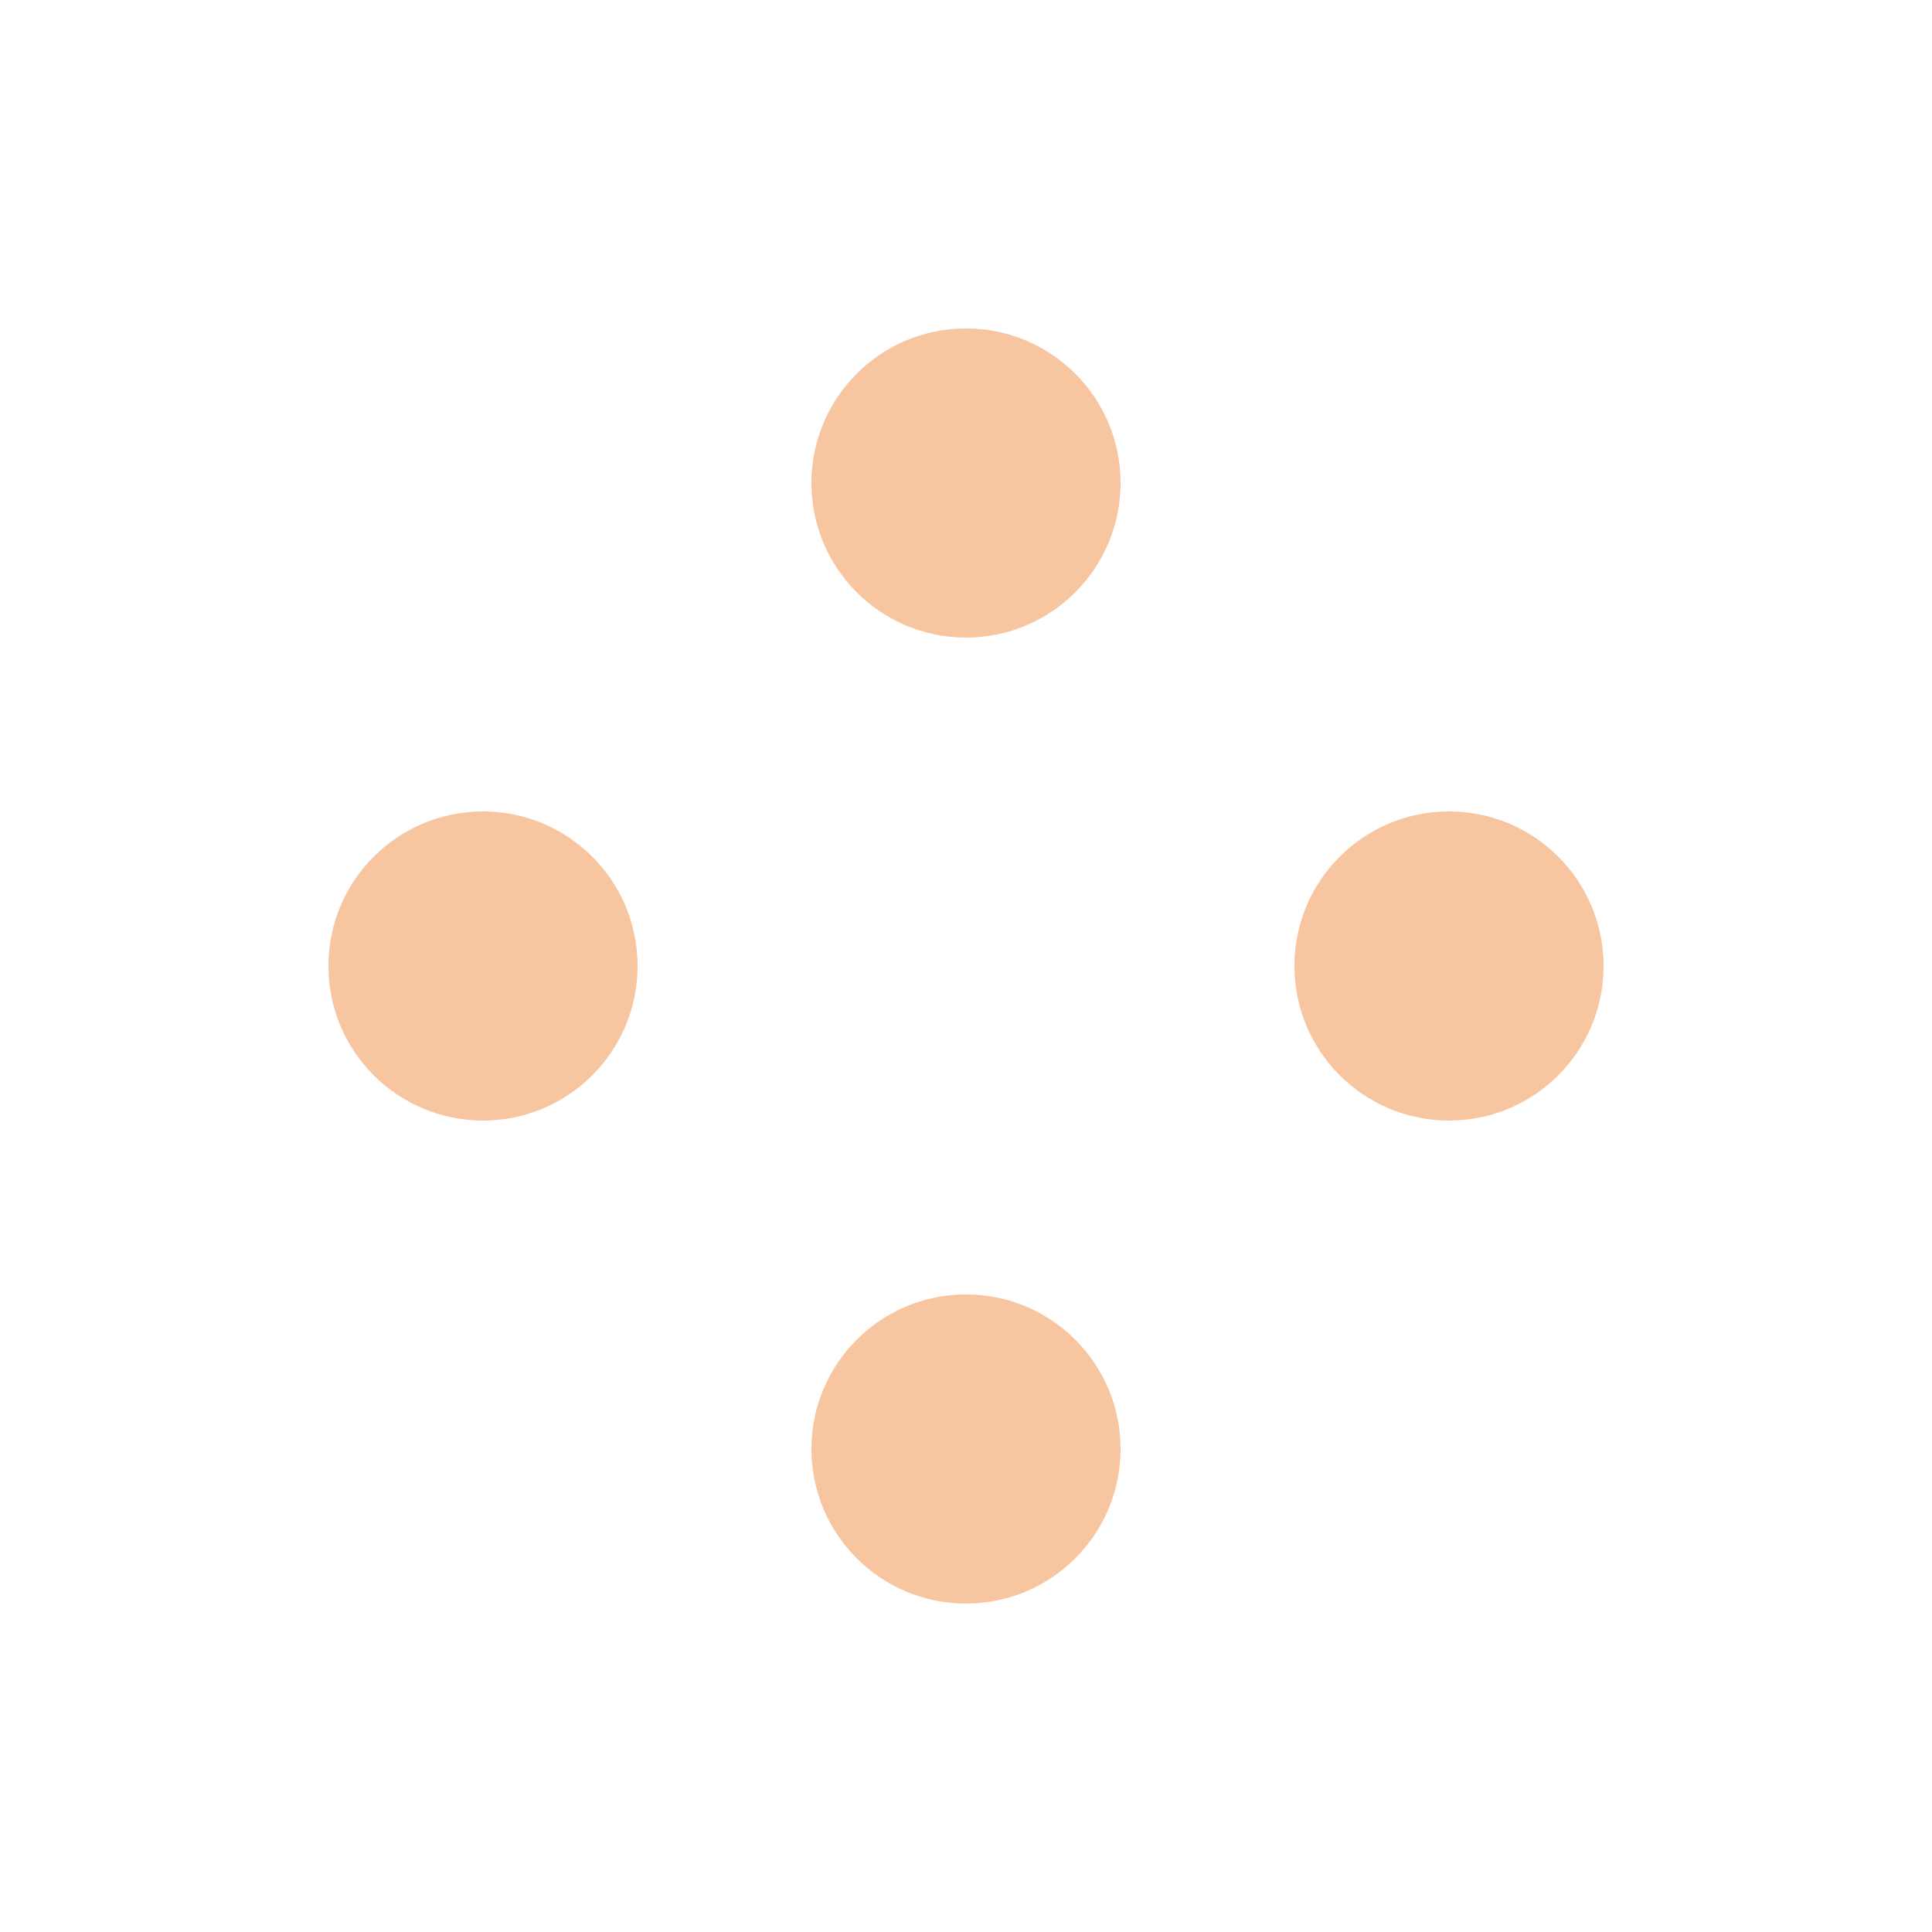
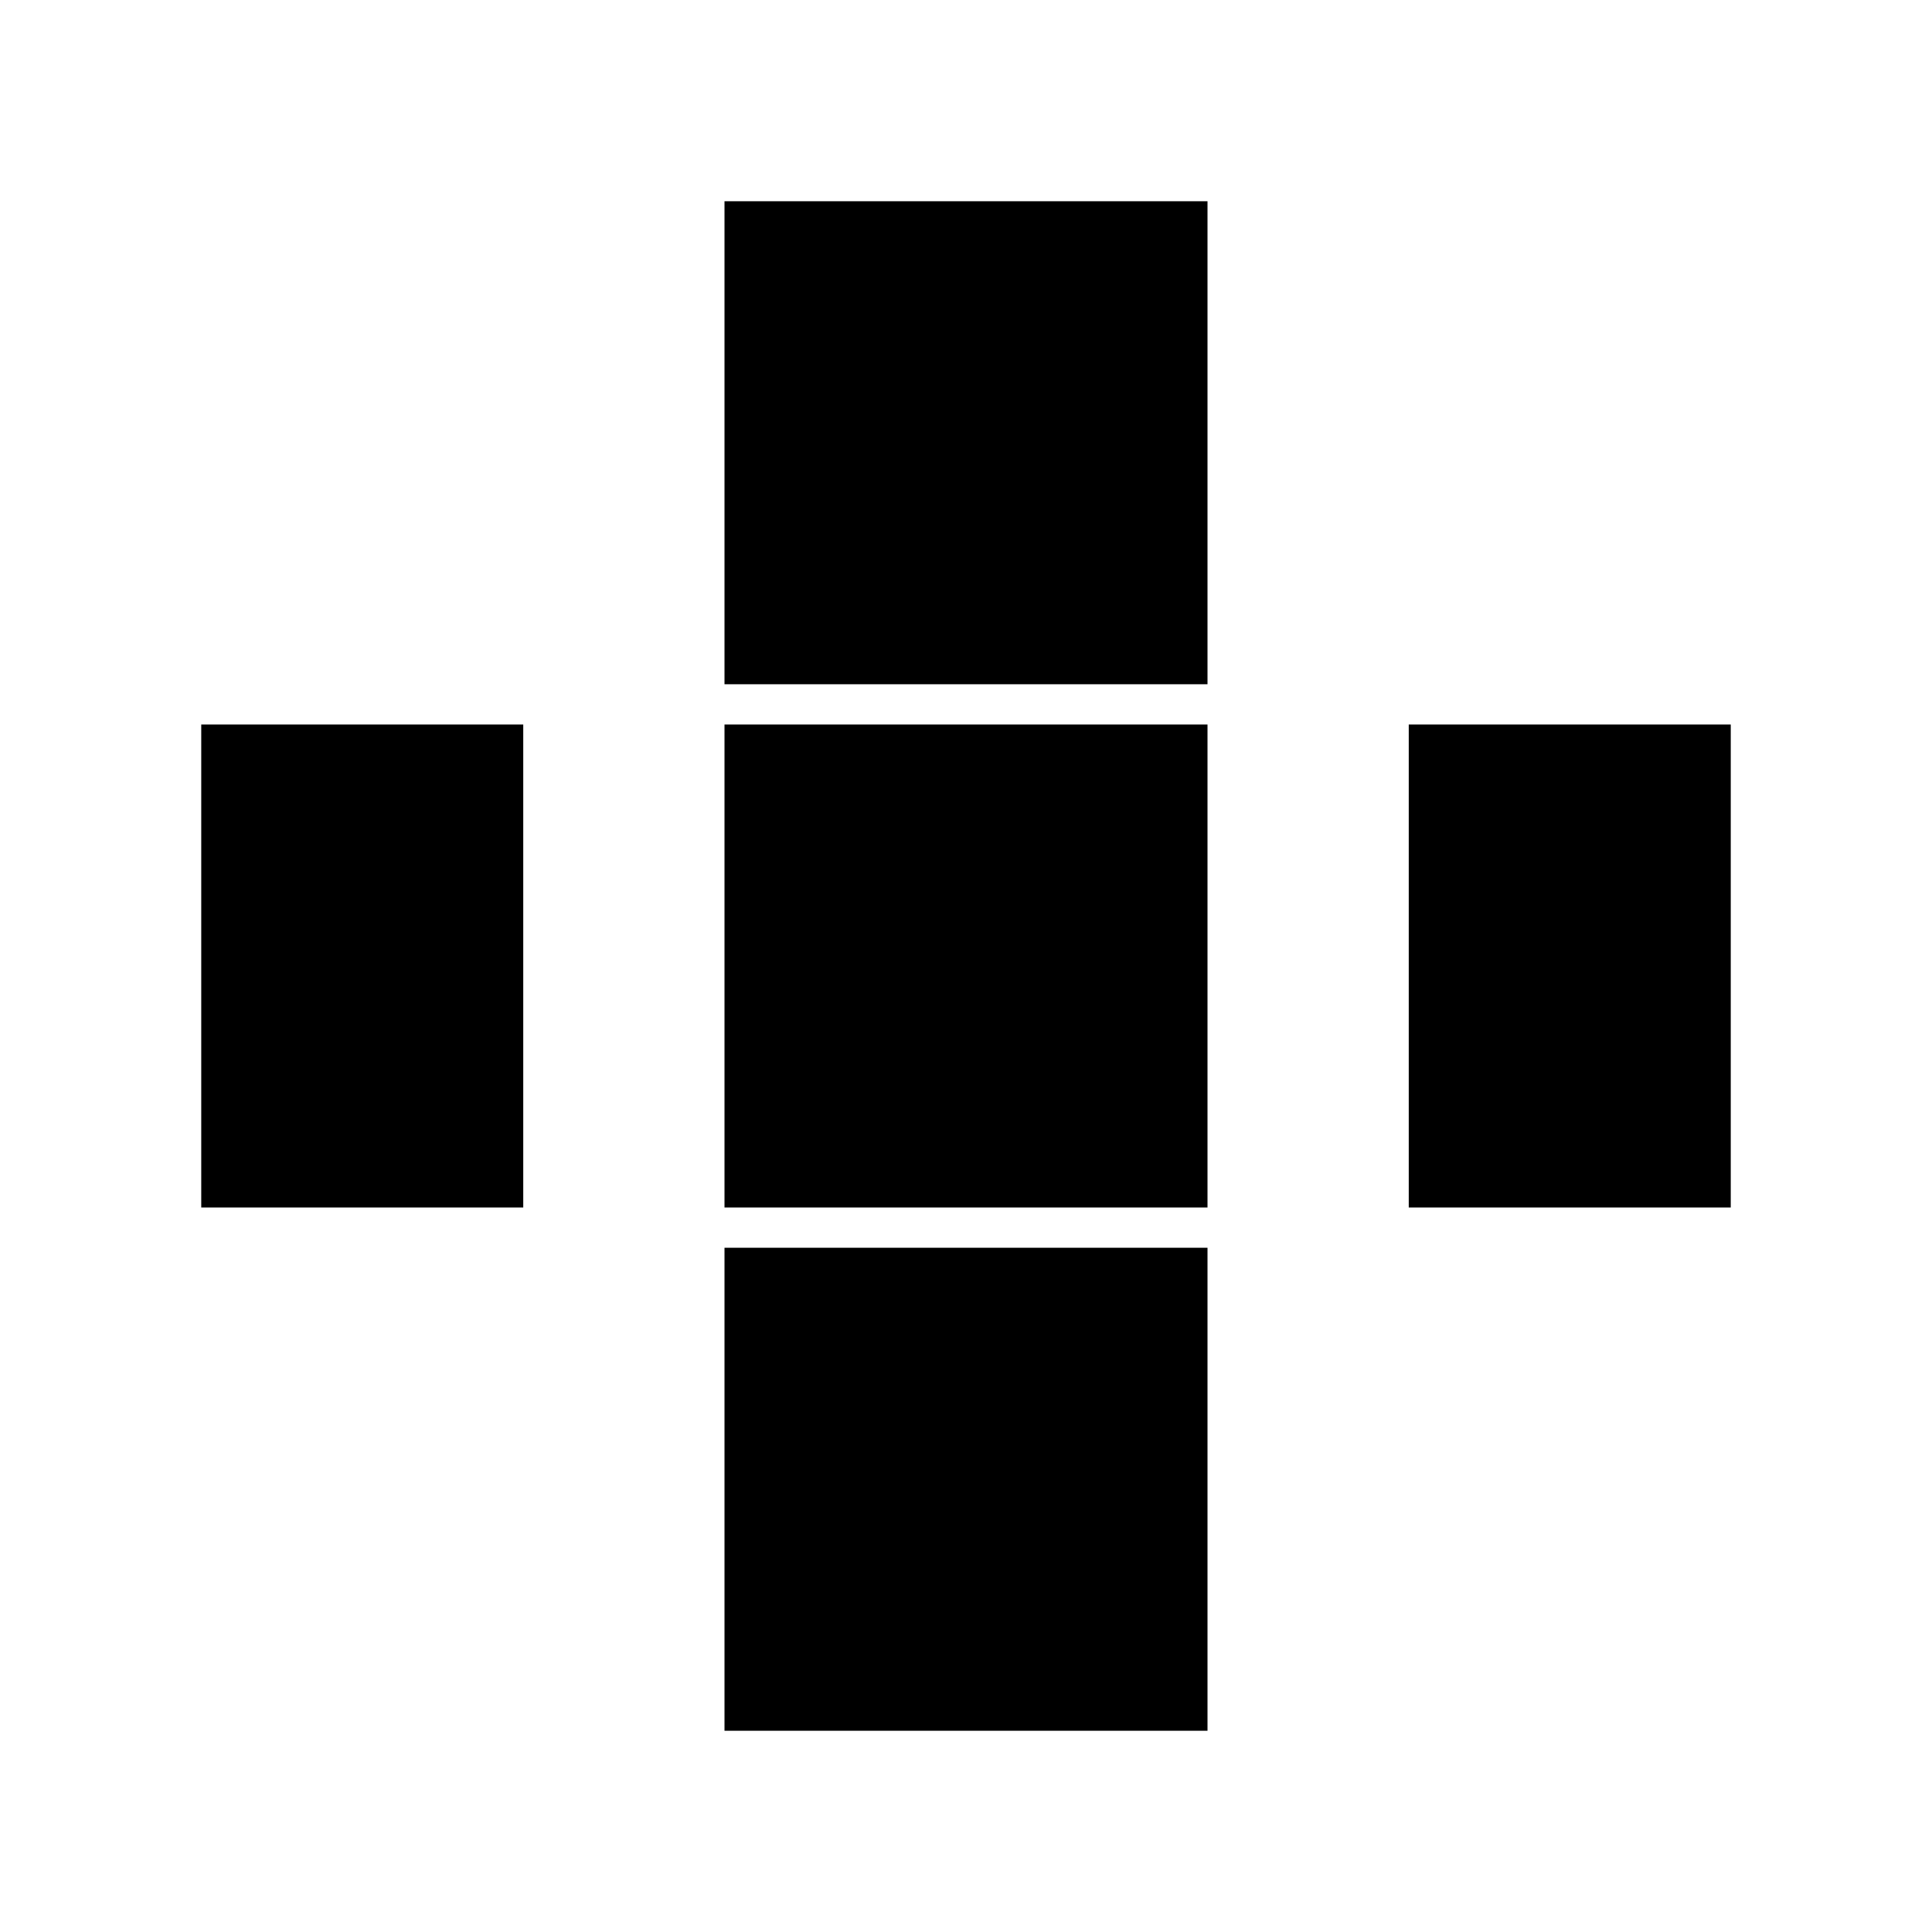
- <svg xmlns="http://www.w3.org/2000/svg" width="100" height="100" viewBox="0 0 100 100" fill="none">
-   <circle cx="75" cy="50" r="8" fill="#F7C59F" />
-   <circle cx="25" cy="50" r="8" fill="#F7C59F" />
-   <circle cx="50" cy="25" r="8" fill="#F7C59F" />
-   <circle cx="50" cy="75" r="8" fill="#F7C59F" />
+ <svg xmlns="http://www.w3.org/2000/svg" width="48" height="48" viewBox="0 0 48 48" fill="none">
+   <rect x="18" y="5" width="12" height="12" fill="#000000" />
+   <rect x="5" y="18" width="8" height="12" fill="#000000" />
+   <rect x="35" y="18" width="8" height="12" fill="#000000" />
+   <rect x="18" y="18" width="12" height="12" fill="#000000" />
+   <rect x="18" y="31" width="12" height="12" fill="#000000" />
</svg>
